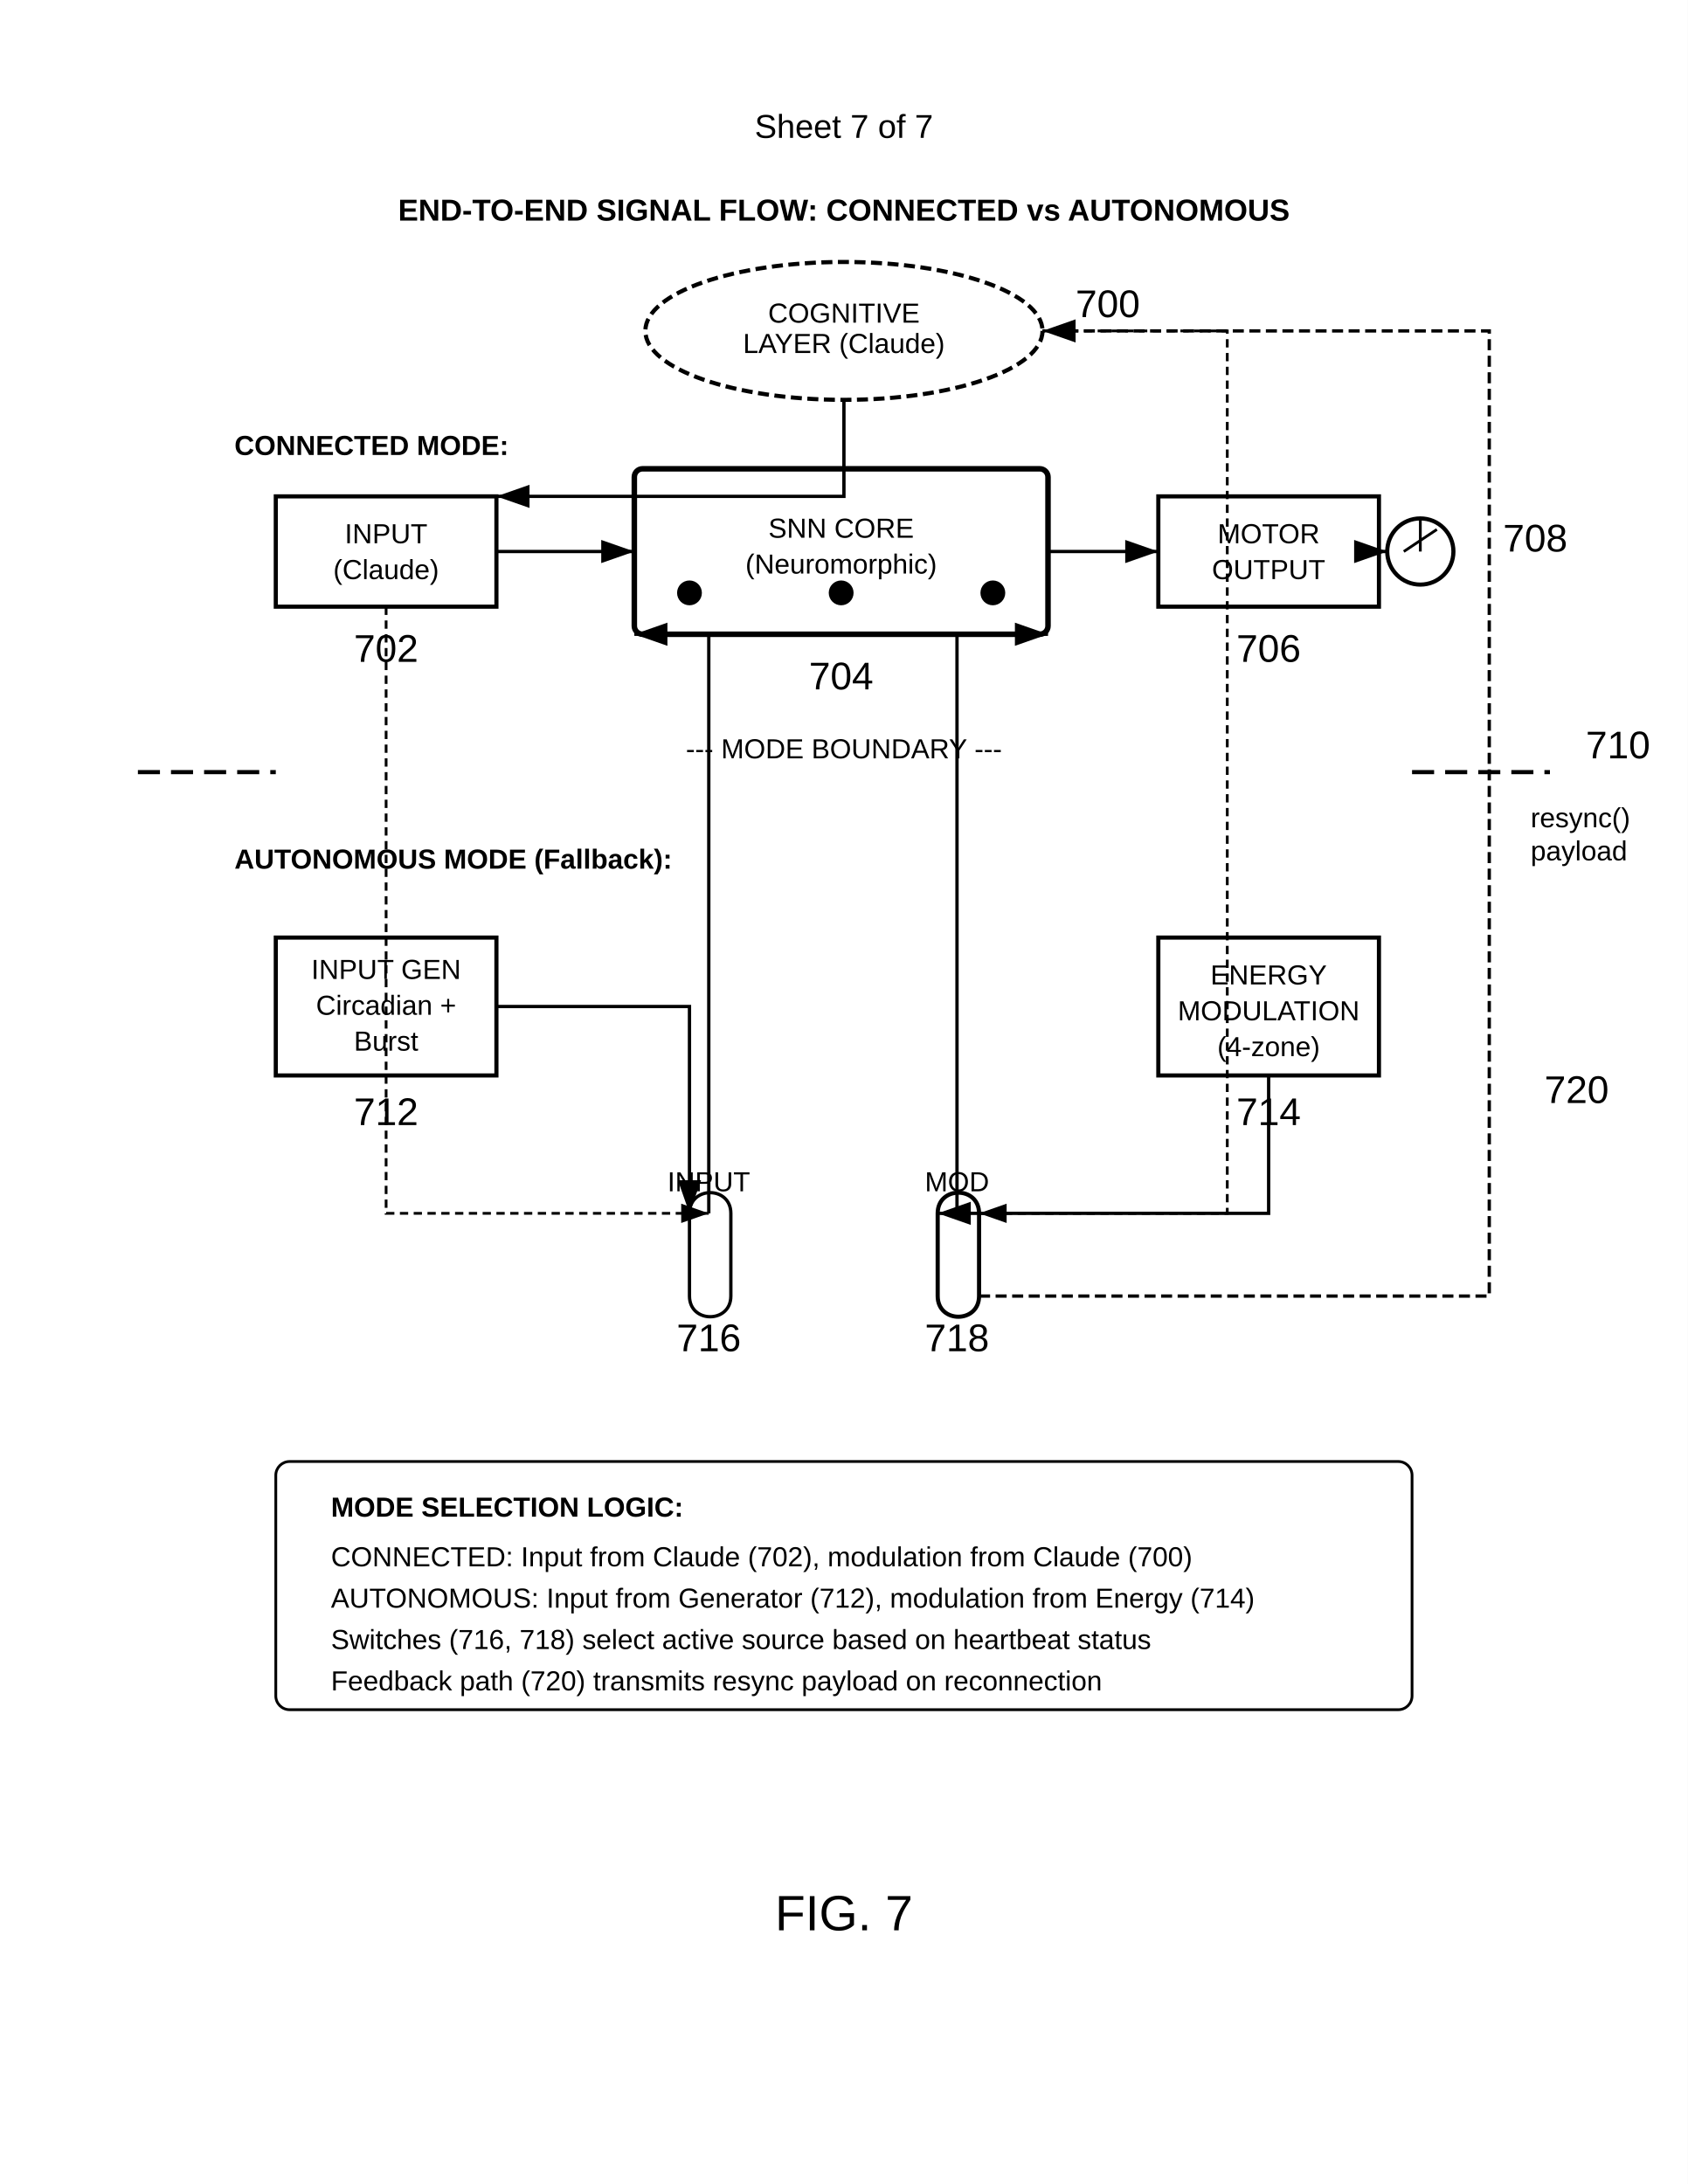
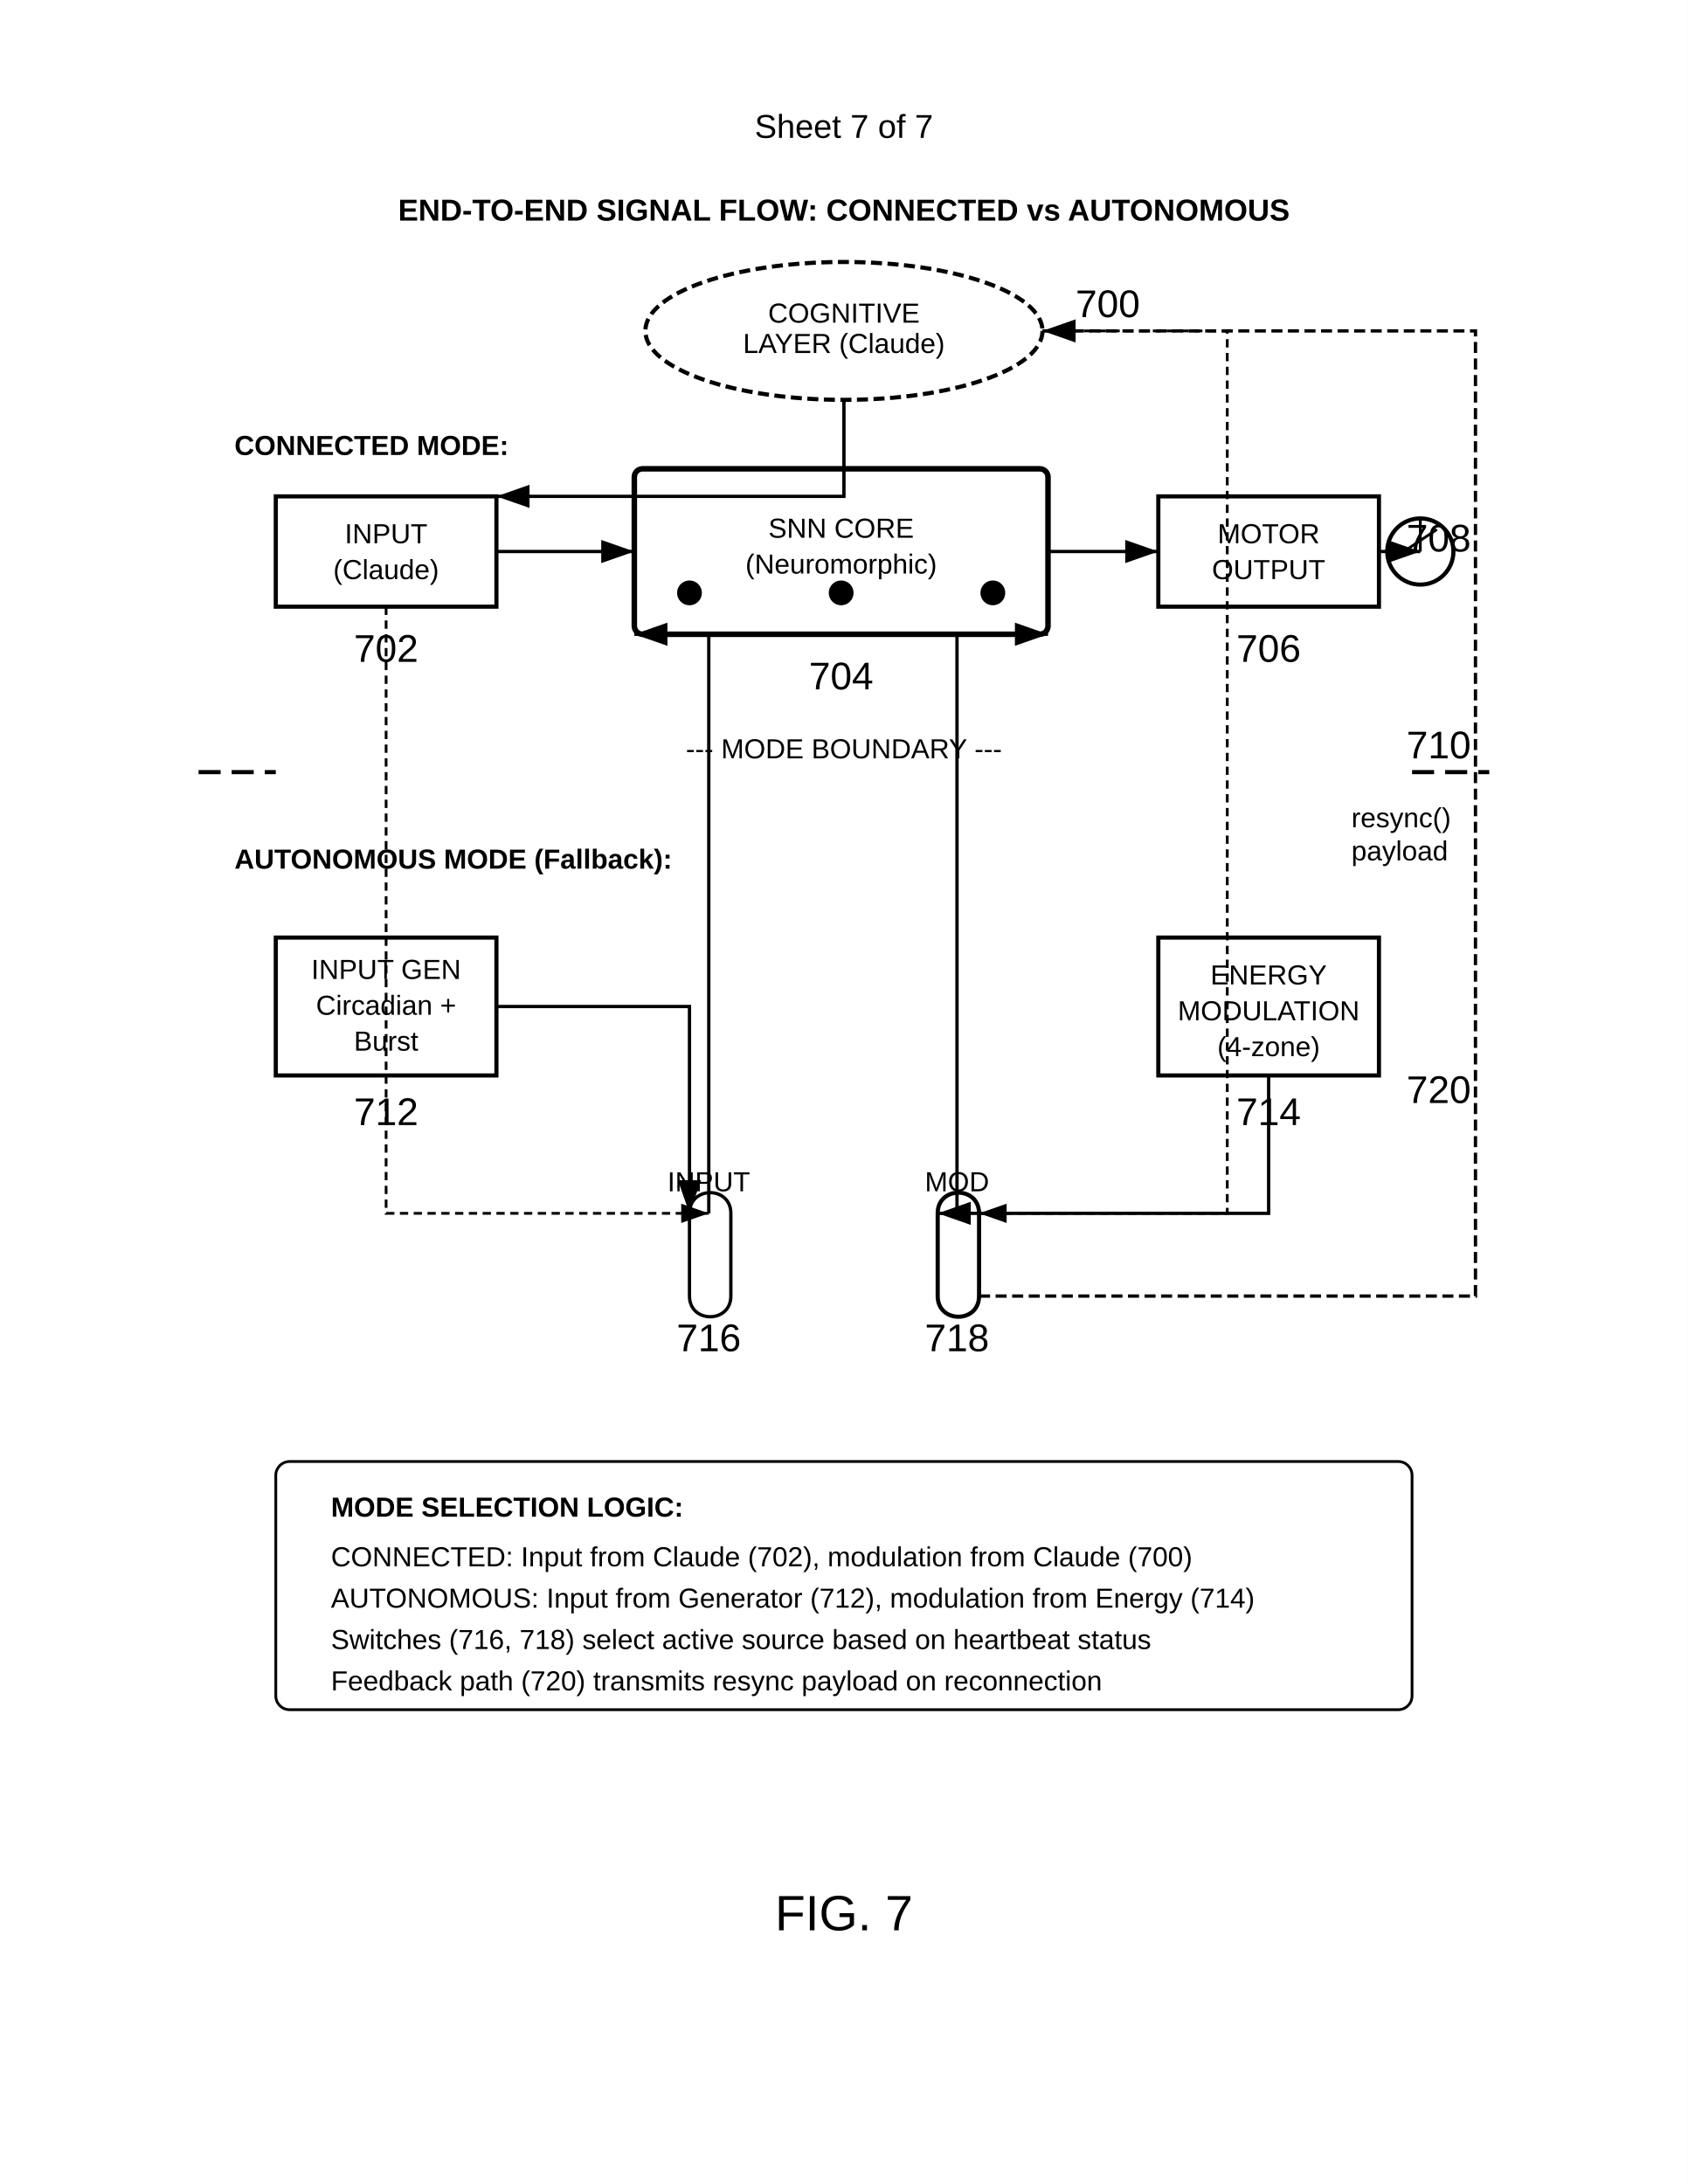
<svg xmlns="http://www.w3.org/2000/svg" width="612" height="792" viewBox="0 0 612 792">
  <rect width="100%" height="100%" fill="#fff" />
+   <defs>
+     <marker id="arrow" markerWidth="10" markerHeight="7" refX="10" refY="3.5" orient="auto">
+       <polygon points="0 0, 10 3.5, 0 7" fill="#000" />
+     </marker>
+   </defs>
  <text x="306" y="50" font-family="Arial" font-size="12" text-anchor="middle" fill="#000">Sheet 7 of 7</text>
  <text x="306" y="80" font-family="Arial" font-size="11" font-weight="bold" text-anchor="middle" fill="#000">END-TO-END SIGNAL FLOW: CONNECTED vs AUTONOMOUS</text>
  <ellipse cx="306" cy="120" rx="72" ry="25" fill="none" stroke="#000" stroke-width="1.5" stroke-dasharray="4,2" />
  <text x="306" y="117" font-family="Arial" font-size="10" text-anchor="middle" fill="#000">COGNITIVE</text>
  <text x="306" y="128" font-family="Arial" font-size="10" text-anchor="middle" fill="#000">LAYER (Claude)</text>
  <text x="390" y="115" font-family="Arial" font-size="14" font-weight="normal" fill="#000">700</text>
  <text x="85" y="165" font-family="Arial" font-size="10" font-weight="bold" fill="#000">CONNECTED MODE:</text>
  <rect x="100" y="180" width="80" height="40" fill="none" stroke="#000" stroke-width="1.5" />
  <text x="140" y="197" font-family="Arial" font-size="10" text-anchor="middle" fill="#000">INPUT</text>
  <text x="140" y="210" font-family="Arial" font-size="10" text-anchor="middle" fill="#000">(Claude)</text>
  <text x="140" y="240" font-family="Arial" font-size="14" font-weight="normal" text-anchor="middle" fill="#000">702</text>
  <g transform="translate(230 170)">
    <rect width="150" height="60" rx="3" fill="none" stroke="#000" stroke-width="2" />
    <text x="75" y="25" font-family="Arial" font-size="10" text-anchor="middle" fill="#000">SNN CORE</text>
    <text x="75" y="38" font-family="Arial" font-size="10" text-anchor="middle" fill="#000">(Neuromorphic)</text>
    <circle cx="20" cy="45" r="4" stroke="#000" />
    <circle cx="75" cy="45" r="4" stroke="#000" />
    <circle cx="130" cy="45" r="4" stroke="#000" />
  </g>
  <text x="305" y="250" font-family="Arial" font-size="14" font-weight="normal" text-anchor="middle" fill="#000">704</text>
  <rect x="420" y="180" width="80" height="40" fill="none" stroke="#000" stroke-width="1.5" />
  <text x="460" y="197" font-family="Arial" font-size="10" text-anchor="middle" fill="#000">MOTOR</text>
  <text x="460" y="210" font-family="Arial" font-size="10" text-anchor="middle" fill="#000">OUTPUT</text>
  <text x="460" y="240" font-family="Arial" font-size="14" font-weight="normal" text-anchor="middle" fill="#000">706</text>
  <g transform="translate(515 190)">
    <circle cx="0" cy="10" r="12" fill="none" stroke="#000" stroke-width="1.5" />
    <path d="M0 -2v12M-6 10l12-8" stroke="#000" stroke-width="1" />
  </g>
-   <text x="545" y="200" font-family="Arial" font-size="14" font-weight="normal" fill="#000">708</text>
-   <path d="M50 280h50" stroke="#000" stroke-width="1.5" stroke-dasharray="8,4" />
-   <path d="M512 280h50" stroke="#000" stroke-width="1.5" stroke-dasharray="8,4" />
+   <text x="510" y="200" font-family="Arial" font-size="14" font-weight="normal" fill="#000">708</text>
+   <path d="M72 280h28" stroke="#000" stroke-width="1.5" stroke-dasharray="8,4" />
+   <path d="M512 280h28" stroke="#000" stroke-width="1.5" stroke-dasharray="8,4" />
  <text x="306" y="275" font-family="Arial" font-size="10" text-anchor="middle" fill="#000">--- MODE BOUNDARY ---</text>
-   <text x="575" y="275" font-family="Arial" font-size="14" font-weight="normal" fill="#000">710</text>
+   <text x="510" y="275" font-family="Arial" font-size="14" font-weight="normal" fill="#000">710</text>
  <text x="85" y="315" font-family="Arial" font-size="10" font-weight="bold" fill="#000">AUTONOMOUS MODE (Fallback):</text>
  <rect x="100" y="340" width="80" height="50" fill="none" stroke="#000" stroke-width="1.5" />
  <text x="140" y="355" font-family="Arial" font-size="10" text-anchor="middle" fill="#000">INPUT GEN</text>
  <text x="140" y="368" font-family="Arial" font-size="10" text-anchor="middle" fill="#000">Circadian +</text>
  <text x="140" y="381" font-family="Arial" font-size="10" text-anchor="middle" fill="#000">Burst</text>
  <text x="140" y="408" font-family="Arial" font-size="14" font-weight="normal" text-anchor="middle" fill="#000">712</text>
  <rect x="420" y="340" width="80" height="50" fill="none" stroke="#000" stroke-width="1.5" />
  <text x="460" y="357" font-family="Arial" font-size="10" text-anchor="middle" fill="#000">ENERGY</text>
  <text x="460" y="370" font-family="Arial" font-size="10" text-anchor="middle" fill="#000">MODULATION</text>
  <text x="460" y="383" font-family="Arial" font-size="10" text-anchor="middle" fill="#000">(4-zone)</text>
  <text x="460" y="408" font-family="Arial" font-size="14" font-weight="normal" text-anchor="middle" fill="#000">714</text>
  <path d="M250 440c0-10 15-10 15 0v30c0 10-15 10-15 0z" fill="none" stroke="#000" stroke-width="1.2" />
  <text x="257" y="432" font-family="Arial" font-size="10" text-anchor="middle" fill="#000">INPUT</text>
  <text x="257" y="490" font-family="Arial" font-size="14" font-weight="normal" text-anchor="middle" fill="#000">716</text>
  <path d="M340 440c0-10 15-10 15 0v30c0 10-15 10-15 0z" fill="none" stroke="#000" stroke-width="1.5" />
  <text x="347" y="432" font-family="Arial" font-size="10" text-anchor="middle" fill="#000">MOD</text>
  <text x="347" y="490" font-family="Arial" font-size="14" font-weight="normal" text-anchor="middle" fill="#000">718</text>
-   <text x="560" y="400" font-family="Arial" font-size="14" font-weight="normal" fill="#000">720</text>
-   <text x="555" y="300" font-family="Arial" font-size="10" fill="#000">resync()</text>
-   <text x="555" y="312" font-family="Arial" font-size="10" fill="#000">payload</text>
-   <defs>
-     <marker id="arrow" markerWidth="10" markerHeight="7" refX="10" refY="3.5" orient="auto">
-       <polygon points="0 0, 10 3.5, 0 7" fill="#000" />
-     </marker>
-   </defs>
+   <text x="510" y="400" font-family="Arial" font-size="14" font-weight="normal" fill="#000">720</text>
+   <text x="490" y="300" font-family="Arial" font-size="10" fill="#000">resync()</text>
+   <text x="490" y="312" font-family="Arial" font-size="10" fill="#000">payload</text>
  <path d="M306 145v35h-126" stroke="#000" stroke-width="1.2" marker-end="url(#arrow)" fill="none" />
  <path d="M180 200h50" stroke="#000" stroke-width="1.2" marker-end="url(#arrow)" fill="none" />
  <path d="M380 200h40" stroke="#000" stroke-width="1.2" marker-end="url(#arrow)" fill="none" />
-   <path d="M500 200h3" stroke="#000" stroke-width="1.2" marker-end="url(#arrow)" fill="none" />
+   <path d="M500 200h15" stroke="#000" stroke-width="1.2" marker-end="url(#arrow)" fill="none" />
  <path d="M180 365h70v75" stroke="#000" stroke-width="1.2" marker-end="url(#arrow)" fill="none" />
  <path d="M460 390v50h-120" stroke="#000" stroke-width="1.2" marker-end="url(#arrow)" fill="none" />
  <path d="M257 440v-210h-27" stroke="#000" stroke-width="1.2" marker-end="url(#arrow)" fill="none" />
  <path d="M347 440v-210h33" stroke="#000" stroke-width="1.2" marker-end="url(#arrow)" fill="none" />
  <path d="M140 220v220h117" stroke="#000" stroke-width="1" stroke-dasharray="3,2" marker-end="url(#arrow)" fill="none" />
  <path d="M378 120h67v320h-90" stroke="#000" stroke-width="1" stroke-dasharray="3,2" marker-end="url(#arrow)" fill="none" />
-   <path d="M355 470h185V120h-162" stroke="#000" stroke-width="1.2" stroke-dasharray="4,2" marker-end="url(#arrow)" fill="none" />
+   <path d="M355 470h180V120h-157" stroke="#000" stroke-width="1.2" stroke-dasharray="4,2" marker-end="url(#arrow)" fill="none" />
  <rect x="100" y="530" width="412" height="90" rx="5" fill="none" stroke="#000" stroke-width="1" />
  <text x="120" y="550" font-family="Arial" font-size="10" font-weight="bold" fill="#000">MODE SELECTION LOGIC:</text>
  <text x="120" y="568" font-family="Arial" font-size="10" fill="#000">CONNECTED: Input from Claude (702), modulation from Claude (700)</text>
  <text x="120" y="583" font-family="Arial" font-size="10" fill="#000">AUTONOMOUS: Input from Generator (712), modulation from Energy (714)</text>
  <text x="120" y="598" font-family="Arial" font-size="10" fill="#000">Switches (716, 718) select active source based on heartbeat status</text>
  <text x="120" y="613" font-family="Arial" font-size="10" fill="#000">Feedback path (720) transmits resync payload on reconnection</text>
  <text x="306" y="700" font-family="Arial" font-size="18" font-weight="normal" text-anchor="middle" fill="#000">FIG. 7</text>
</svg>
